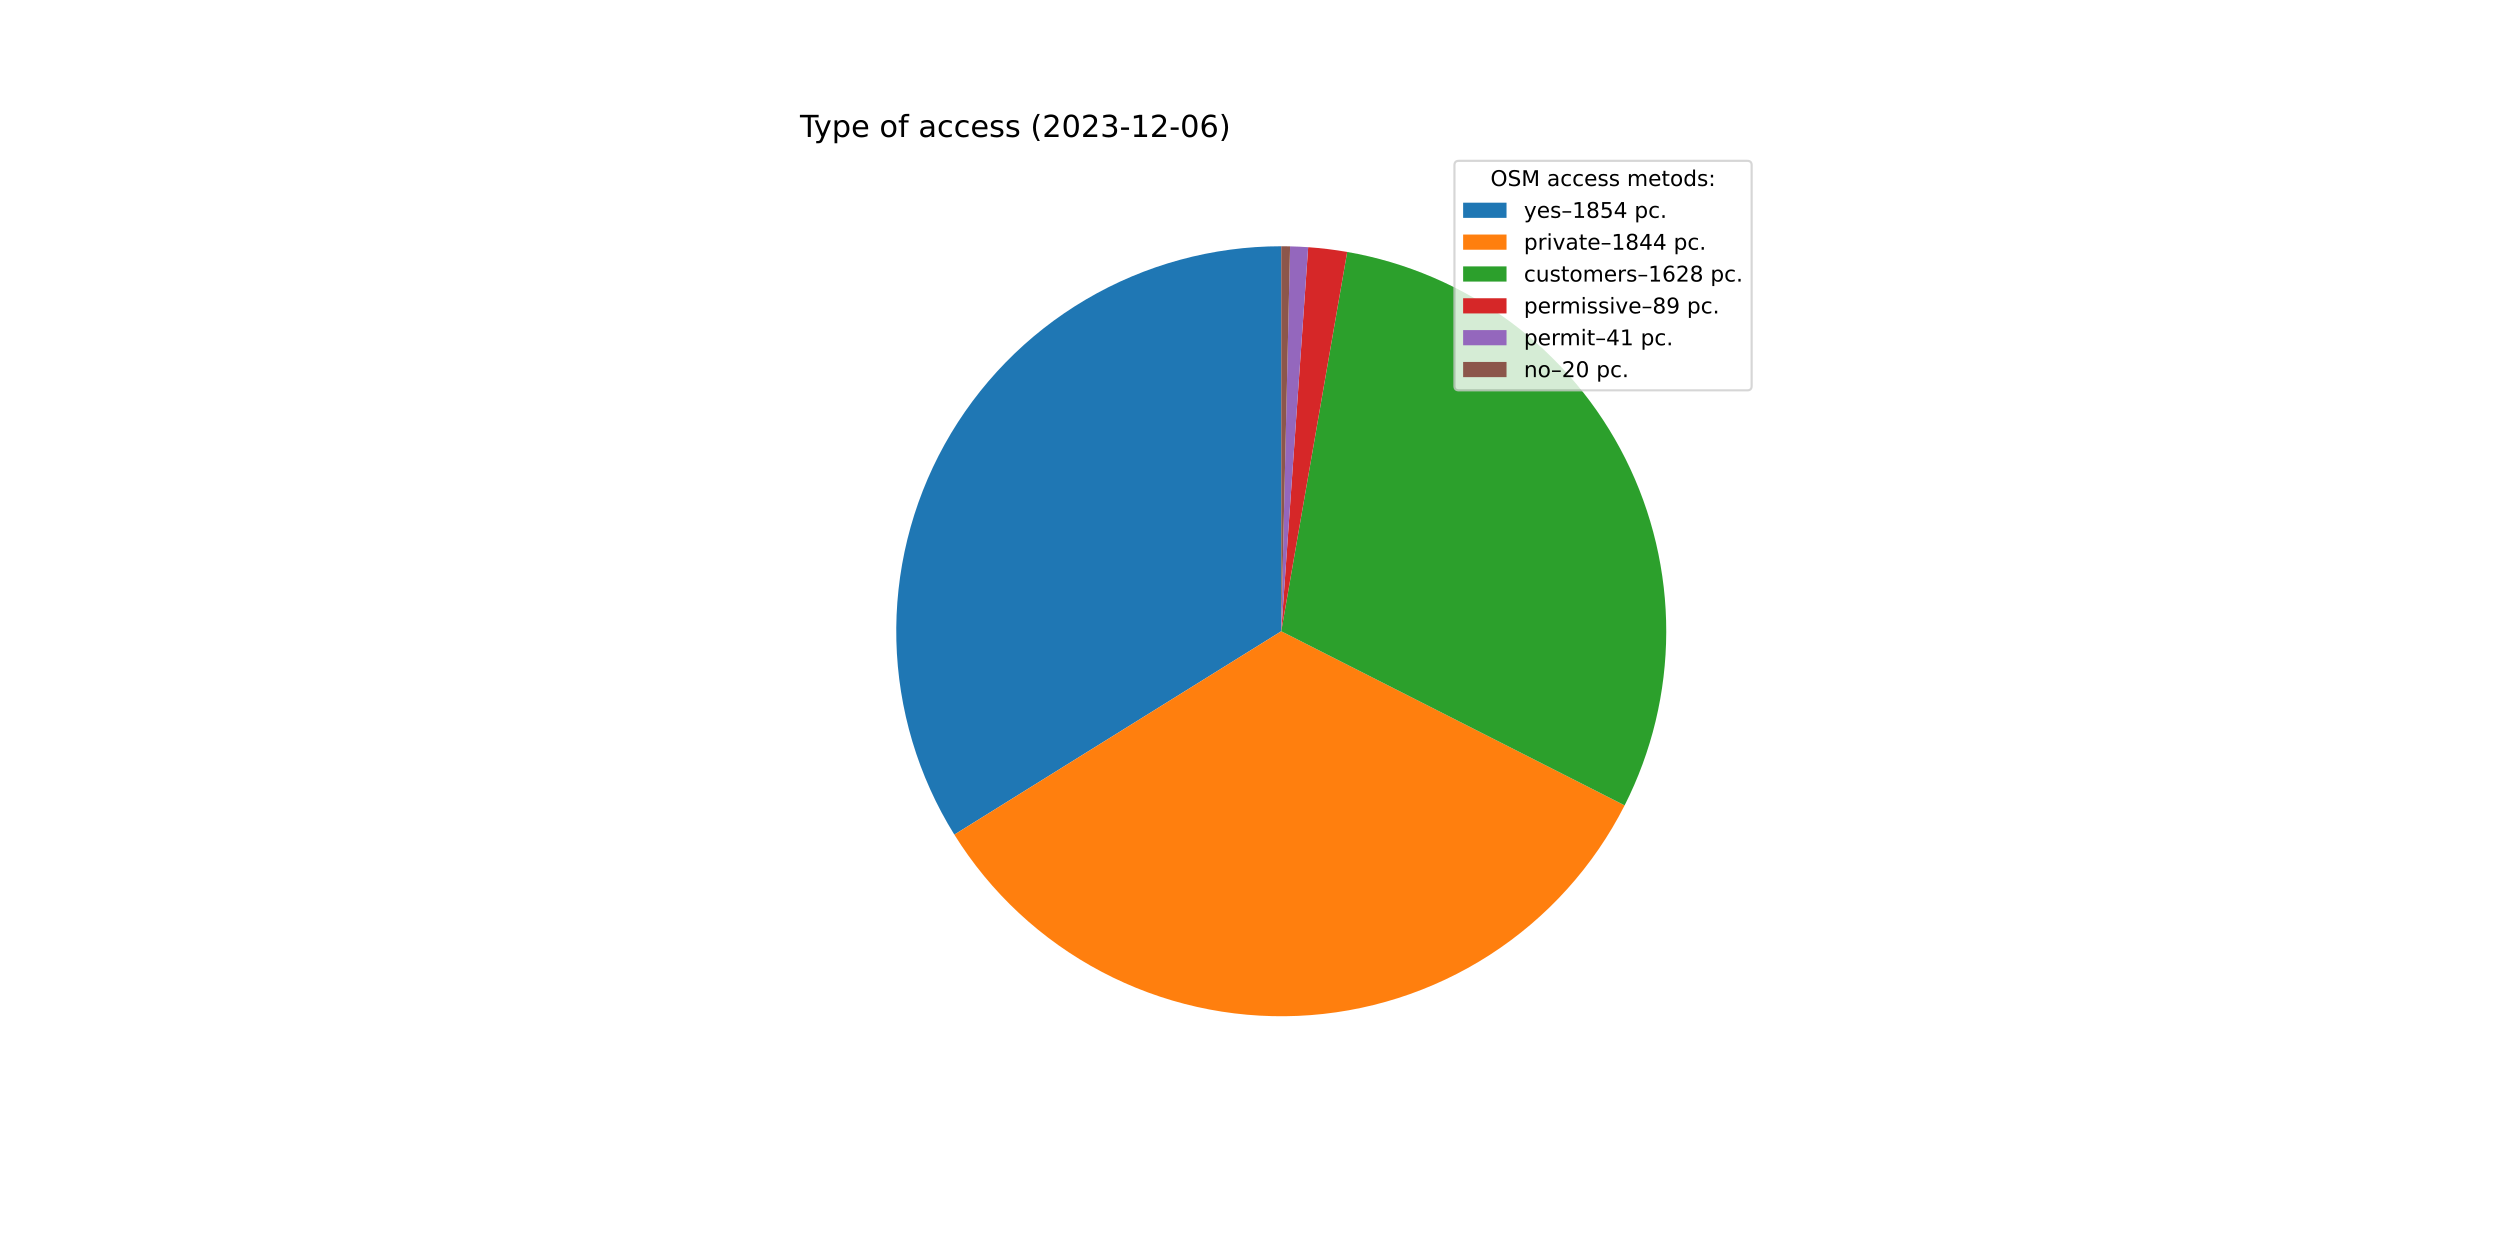
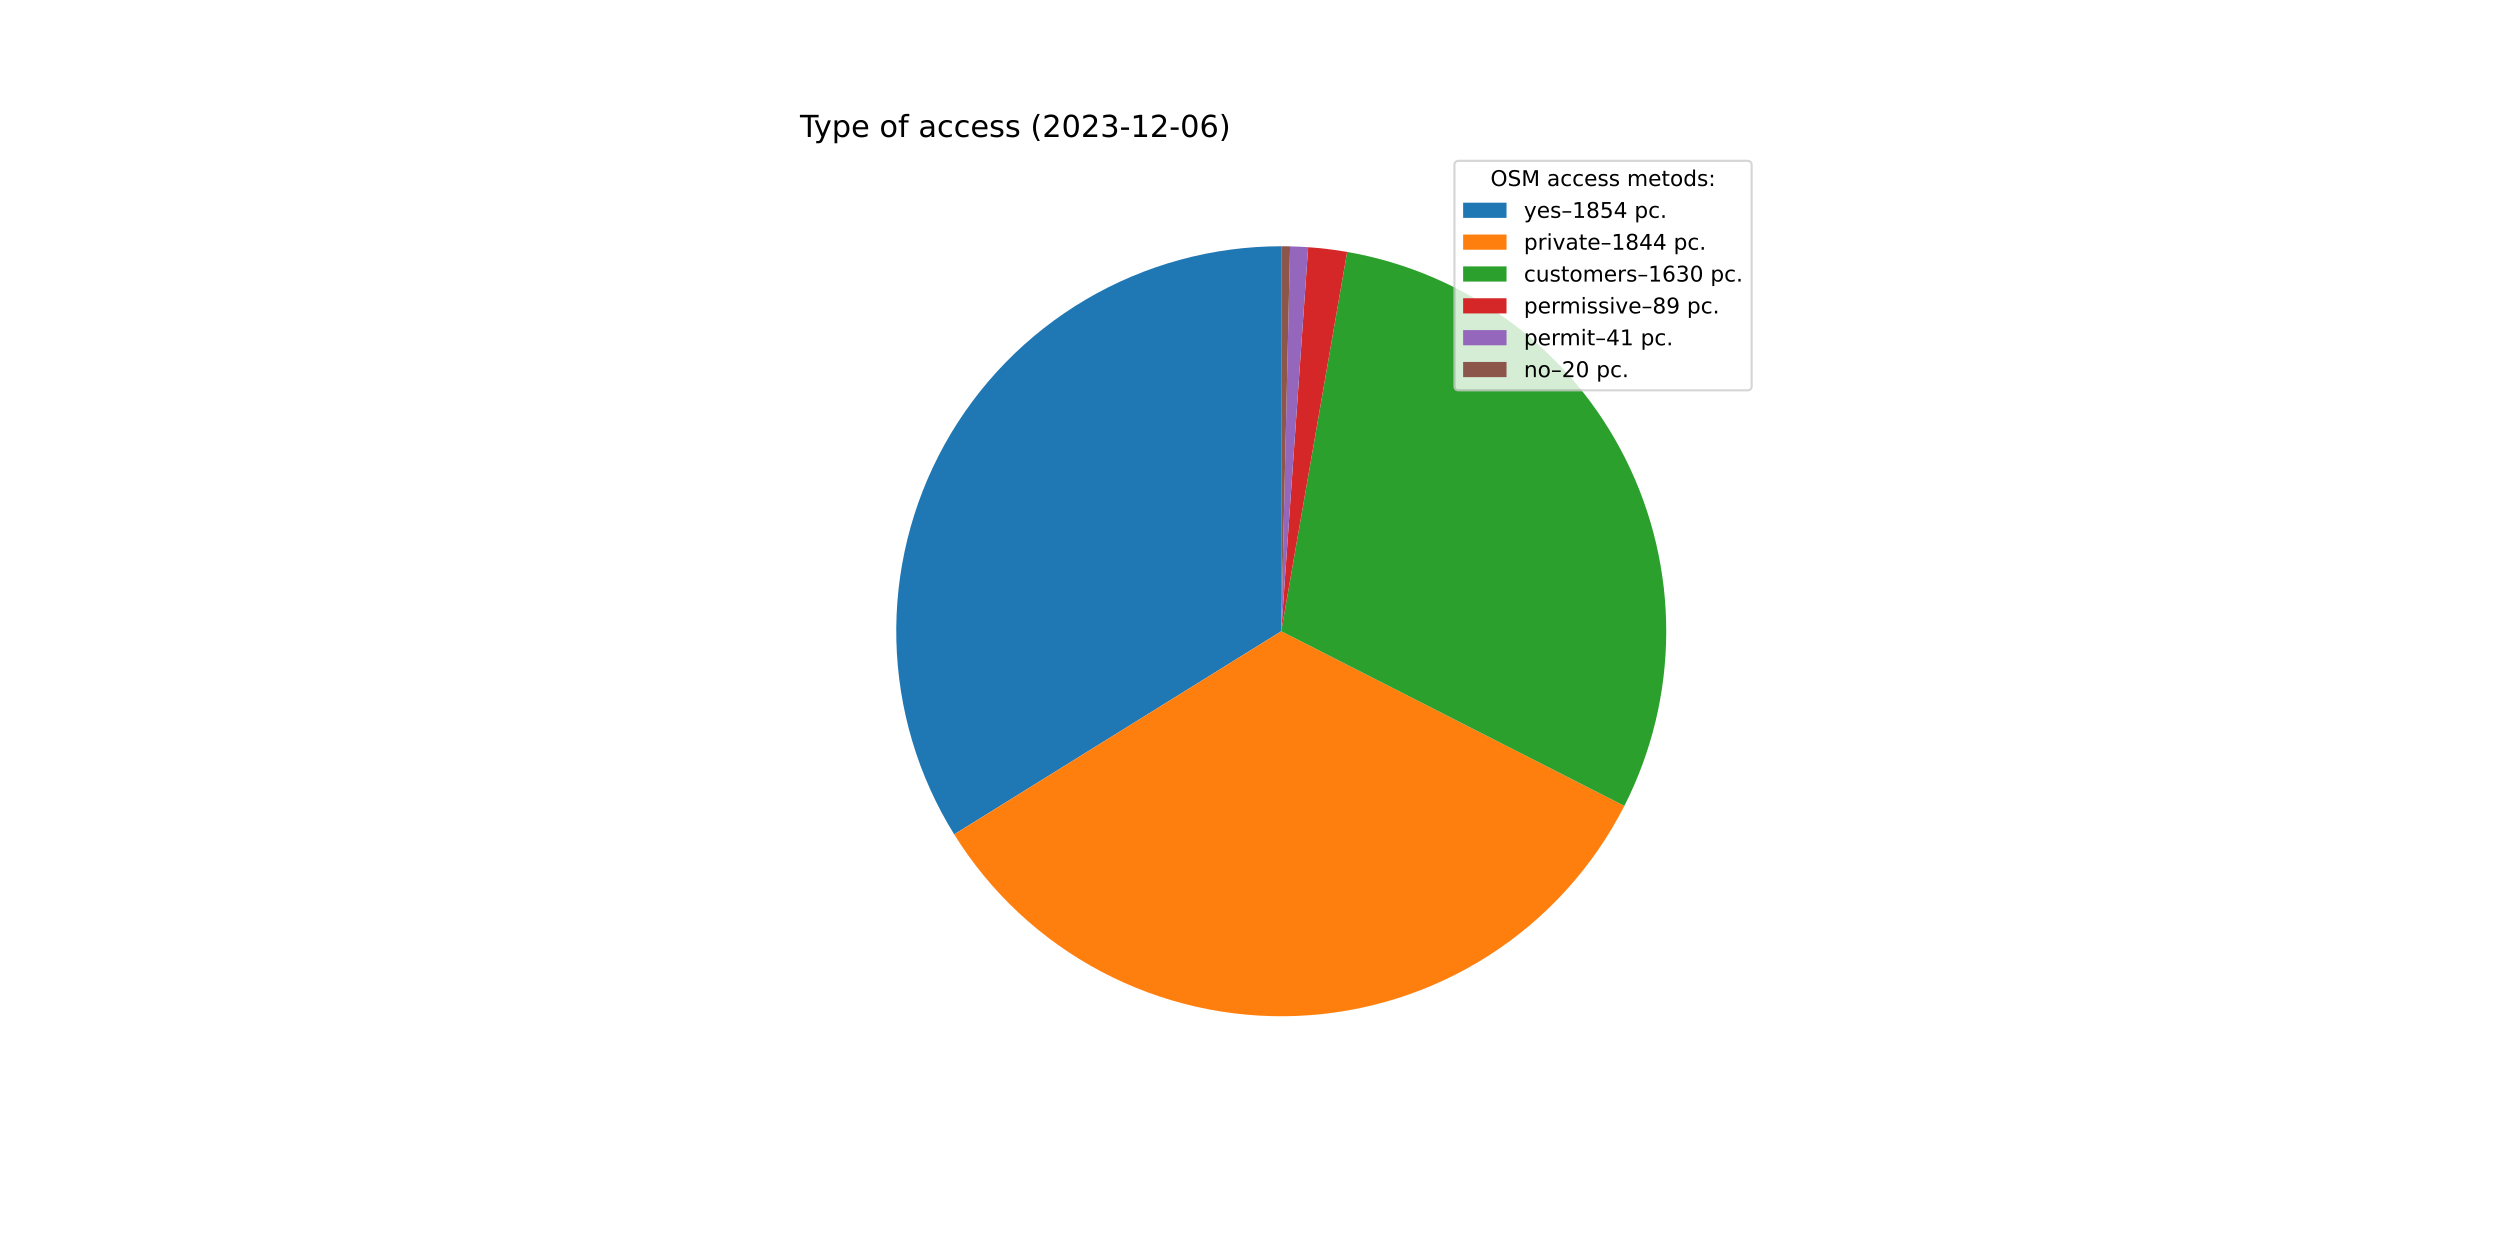
<svg xmlns="http://www.w3.org/2000/svg" xmlns:xlink="http://www.w3.org/1999/xlink" width="1152pt" height="576pt" viewBox="0 0 1152 576" version="1.1">
  <defs>
    <style type="text/css">*{stroke-linejoin: round; stroke-linecap: butt}</style>
  </defs>
  <g id="figure_1">
    <g id="patch_1">
      <path d="M 0 576  L 1152 576  L 1152 0  L 0 0  z " style="fill: #ffffff" />
    </g>
    <g id="axes_1">
      <g id="patch_2">
-         <path d="M 590.4 113.472  C 558.766 113.472 527.7 121.933 500.436 137.975  C 473.171 154.016 450.686 177.062 435.322 204.715  C 419.958 232.367 412.266 263.632 413.046 295.256  C 413.826 326.88 423.051 357.728 439.76 384.589  L 590.4 290.88  L 590.4 113.472  z " style="fill: #1f77b4" />
+         <path d="M 590.4 113.472  C 558.778 113.472 527.723 121.927 500.465 137.957  C 473.207 153.988 450.725 177.018 435.356 204.654  C 419.986 232.29 412.282 263.54 413.043 295.153  C 413.805 326.766 423.005 357.608 439.688 384.472  L 590.4 290.88  L 590.4 113.472  z " style="fill: #1f77b4" />
      </g>
      <g id="patch_3">
-         <path d="M 439.76 384.589  C 456.379 411.303 479.808 433.122 507.636 447.799  C 535.464 462.477 566.701 469.491 598.133 468.119  C 629.564 466.748 660.072 457.04 686.516 439.995  C 712.96 422.95 734.4 399.173 748.628 371.113  L 590.4 290.88  L 439.76 384.589  z " style="fill: #ff7f0e" />
+         <path d="M 439.688 384.472  C 456.279 411.189 479.68 433.02 507.484 447.719  C 535.287 462.418 566.505 469.463 597.927 468.128  C 629.348 466.794 659.857 457.128 686.314 440.125  C 712.771 423.122 734.237 399.386 748.504 371.358  L 590.4 290.88  L 439.688 384.472  z " style="fill: #ff7f0e" />
      </g>
      <g id="patch_4">
-         <path d="M 748.628 371.113  C 761.174 346.371 767.744 319.028 767.808 291.287  C 767.871 263.546 761.427 236.173 748.995 211.374  C 736.563 186.575 718.485 165.034 696.22 148.487  C 673.954 131.94 648.114 120.844 620.783 116.093  L 590.4 290.88  L 748.628 371.113  z " style="fill: #2ca02c" />
+         <path d="M 748.504 371.358  C 761.099 346.614 767.711 319.255 767.807 291.49  C 767.902 263.725 761.479 236.322 749.054 211.492  C 736.63 186.662 718.548 165.092 696.268 148.523  C 673.989 131.954 648.128 120.845 620.772 116.091  L 590.4 290.88  L 748.504 371.358  z " style="fill: #2ca02c" />
      </g>
      <g id="patch_5">
-         <path d="M 620.783 116.093  C 617.808 115.576 614.821 115.135 611.823 114.77  C 608.826 114.406 605.819 114.118 602.807 113.906  L 590.4 290.88  L 620.783 116.093  z " style="fill: #d62728" />
+         <path d="M 620.772 116.091  C 617.798 115.574 614.812 115.134 611.815 114.769  C 608.819 114.405 605.814 114.117 602.802 113.906  L 590.4 290.88  L 620.772 116.091  z " style="fill: #d62728" />
      </g>
      <g id="patch_6">
-         <path d="M 602.807 113.906  C 601.419 113.809 600.031 113.728 598.641 113.664  C 597.252 113.599 595.861 113.551 594.471 113.519  L 590.4 290.88  L 602.807 113.906  z " style="fill: #9467bd" />
+         <path d="M 602.802 113.906  C 601.415 113.809 600.027 113.728 598.638 113.663  C 597.249 113.599 595.859 113.551 594.469 113.519  L 590.4 290.88  L 602.802 113.906  z " style="fill: #9467bd" />
      </g>
      <g id="patch_7">
-         <path d="M 594.471 113.519  C 593.792 113.503 593.114 113.491 592.436 113.484  C 591.757 113.476 591.079 113.472 590.4 113.472  L 590.4 290.88  L 594.471 113.519  z " style="fill: #8c564b" />
+         <path d="M 594.469 113.519  C 593.791 113.503 593.113 113.491 592.435 113.484  C 591.757 113.476 591.078 113.472 590.4 113.472  L 590.4 290.88  L 594.469 113.519  z " style="fill: #8c564b" />
      </g>
      <g id="matplotlib.axis_1" />
      <g id="matplotlib.axis_2" />
      <g id="text_1">
        <g transform="translate(368.64 63.12)scale(0.14 -0.14)">
          <defs>
            <path id="DejaVuSans-54" d="M -19 4666  L 3928 4666  L 3928 4134  L 2272 4134  L 2272 0  L 1638 0  L 1638 4134  L -19 4134  L -19 4666  z " transform="scale(0.015625)" />
            <path id="DejaVuSans-79" d="M 2059 -325  Q 1816 -950 1584 -1140  Q 1353 -1331 966 -1331  L 506 -1331  L 506 -850  L 844 -850  Q 1081 -850 1212 -737  Q 1344 -625 1503 -206  L 1606 56  L 191 3500  L 800 3500  L 1894 763  L 2988 3500  L 3597 3500  L 2059 -325  z " transform="scale(0.015625)" />
            <path id="DejaVuSans-70" d="M 1159 525  L 1159 -1331  L 581 -1331  L 581 3500  L 1159 3500  L 1159 2969  Q 1341 3281 1617 3432  Q 1894 3584 2278 3584  Q 2916 3584 3314 3078  Q 3713 2572 3713 1747  Q 3713 922 3314 415  Q 2916 -91 2278 -91  Q 1894 -91 1617 61  Q 1341 213 1159 525  z M 3116 1747  Q 3116 2381 2855 2742  Q 2594 3103 2138 3103  Q 1681 3103 1420 2742  Q 1159 2381 1159 1747  Q 1159 1113 1420 752  Q 1681 391 2138 391  Q 2594 391 2855 752  Q 3116 1113 3116 1747  z " transform="scale(0.015625)" />
            <path id="DejaVuSans-65" d="M 3597 1894  L 3597 1613  L 953 1613  Q 991 1019 1311 708  Q 1631 397 2203 397  Q 2534 397 2845 478  Q 3156 559 3463 722  L 3463 178  Q 3153 47 2828 -22  Q 2503 -91 2169 -91  Q 1331 -91 842 396  Q 353 884 353 1716  Q 353 2575 817 3079  Q 1281 3584 2069 3584  Q 2775 3584 3186 3129  Q 3597 2675 3597 1894  z M 3022 2063  Q 3016 2534 2758 2815  Q 2500 3097 2075 3097  Q 1594 3097 1305 2825  Q 1016 2553 972 2059  L 3022 2063  z " transform="scale(0.015625)" />
            <path id="DejaVuSans-20" transform="scale(0.015625)" />
            <path id="DejaVuSans-6f" d="M 1959 3097  Q 1497 3097 1228 2736  Q 959 2375 959 1747  Q 959 1119 1226 758  Q 1494 397 1959 397  Q 2419 397 2687 759  Q 2956 1122 2956 1747  Q 2956 2369 2687 2733  Q 2419 3097 1959 3097  z M 1959 3584  Q 2709 3584 3137 3096  Q 3566 2609 3566 1747  Q 3566 888 3137 398  Q 2709 -91 1959 -91  Q 1206 -91 779 398  Q 353 888 353 1747  Q 353 2609 779 3096  Q 1206 3584 1959 3584  z " transform="scale(0.015625)" />
            <path id="DejaVuSans-66" d="M 2375 4863  L 2375 4384  L 1825 4384  Q 1516 4384 1395 4259  Q 1275 4134 1275 3809  L 1275 3500  L 2222 3500  L 2222 3053  L 1275 3053  L 1275 0  L 697 0  L 697 3053  L 147 3053  L 147 3500  L 697 3500  L 697 3744  Q 697 4328 969 4595  Q 1241 4863 1831 4863  L 2375 4863  z " transform="scale(0.015625)" />
            <path id="DejaVuSans-61" d="M 2194 1759  Q 1497 1759 1228 1600  Q 959 1441 959 1056  Q 959 750 1161 570  Q 1363 391 1709 391  Q 2188 391 2477 730  Q 2766 1069 2766 1631  L 2766 1759  L 2194 1759  z M 3341 1997  L 3341 0  L 2766 0  L 2766 531  Q 2569 213 2275 61  Q 1981 -91 1556 -91  Q 1019 -91 701 211  Q 384 513 384 1019  Q 384 1609 779 1909  Q 1175 2209 1959 2209  L 2766 2209  L 2766 2266  Q 2766 2663 2505 2880  Q 2244 3097 1772 3097  Q 1472 3097 1187 3025  Q 903 2953 641 2809  L 641 3341  Q 956 3463 1253 3523  Q 1550 3584 1831 3584  Q 2591 3584 2966 3190  Q 3341 2797 3341 1997  z " transform="scale(0.015625)" />
            <path id="DejaVuSans-63" d="M 3122 3366  L 3122 2828  Q 2878 2963 2633 3030  Q 2388 3097 2138 3097  Q 1578 3097 1268 2742  Q 959 2388 959 1747  Q 959 1106 1268 751  Q 1578 397 2138 397  Q 2388 397 2633 464  Q 2878 531 3122 666  L 3122 134  Q 2881 22 2623 -34  Q 2366 -91 2075 -91  Q 1284 -91 818 406  Q 353 903 353 1747  Q 353 2603 823 3093  Q 1294 3584 2113 3584  Q 2378 3584 2631 3529  Q 2884 3475 3122 3366  z " transform="scale(0.015625)" />
            <path id="DejaVuSans-73" d="M 2834 3397  L 2834 2853  Q 2591 2978 2328 3040  Q 2066 3103 1784 3103  Q 1356 3103 1142 2972  Q 928 2841 928 2578  Q 928 2378 1081 2264  Q 1234 2150 1697 2047  L 1894 2003  Q 2506 1872 2764 1633  Q 3022 1394 3022 966  Q 3022 478 2636 193  Q 2250 -91 1575 -91  Q 1294 -91 989 -36  Q 684 19 347 128  L 347 722  Q 666 556 975 473  Q 1284 391 1588 391  Q 1994 391 2212 530  Q 2431 669 2431 922  Q 2431 1156 2273 1281  Q 2116 1406 1581 1522  L 1381 1569  Q 847 1681 609 1914  Q 372 2147 372 2553  Q 372 3047 722 3315  Q 1072 3584 1716 3584  Q 2034 3584 2315 3537  Q 2597 3491 2834 3397  z " transform="scale(0.015625)" />
            <path id="DejaVuSans-28" d="M 1984 4856  Q 1566 4138 1362 3434  Q 1159 2731 1159 2009  Q 1159 1288 1364 580  Q 1569 -128 1984 -844  L 1484 -844  Q 1016 -109 783 600  Q 550 1309 550 2009  Q 550 2706 781 3412  Q 1013 4119 1484 4856  L 1984 4856  z " transform="scale(0.015625)" />
            <path id="DejaVuSans-32" d="M 1228 531  L 3431 531  L 3431 0  L 469 0  L 469 531  Q 828 903 1448 1529  Q 2069 2156 2228 2338  Q 2531 2678 2651 2914  Q 2772 3150 2772 3378  Q 2772 3750 2511 3984  Q 2250 4219 1831 4219  Q 1534 4219 1204 4116  Q 875 4013 500 3803  L 500 4441  Q 881 4594 1212 4672  Q 1544 4750 1819 4750  Q 2544 4750 2975 4387  Q 3406 4025 3406 3419  Q 3406 3131 3298 2873  Q 3191 2616 2906 2266  Q 2828 2175 2409 1742  Q 1991 1309 1228 531  z " transform="scale(0.015625)" />
            <path id="DejaVuSans-30" d="M 2034 4250  Q 1547 4250 1301 3770  Q 1056 3291 1056 2328  Q 1056 1369 1301 889  Q 1547 409 2034 409  Q 2525 409 2770 889  Q 3016 1369 3016 2328  Q 3016 3291 2770 3770  Q 2525 4250 2034 4250  z M 2034 4750  Q 2819 4750 3233 4129  Q 3647 3509 3647 2328  Q 3647 1150 3233 529  Q 2819 -91 2034 -91  Q 1250 -91 836 529  Q 422 1150 422 2328  Q 422 3509 836 4129  Q 1250 4750 2034 4750  z " transform="scale(0.015625)" />
            <path id="DejaVuSans-33" d="M 2597 2516  Q 3050 2419 3304 2112  Q 3559 1806 3559 1356  Q 3559 666 3084 287  Q 2609 -91 1734 -91  Q 1441 -91 1130 -33  Q 819 25 488 141  L 488 750  Q 750 597 1062 519  Q 1375 441 1716 441  Q 2309 441 2620 675  Q 2931 909 2931 1356  Q 2931 1769 2642 2001  Q 2353 2234 1838 2234  L 1294 2234  L 1294 2753  L 1863 2753  Q 2328 2753 2575 2939  Q 2822 3125 2822 3475  Q 2822 3834 2567 4026  Q 2313 4219 1838 4219  Q 1578 4219 1281 4162  Q 984 4106 628 3988  L 628 4550  Q 988 4650 1302 4700  Q 1616 4750 1894 4750  Q 2613 4750 3031 4423  Q 3450 4097 3450 3541  Q 3450 3153 3228 2886  Q 3006 2619 2597 2516  z " transform="scale(0.015625)" />
            <path id="DejaVuSans-2d" d="M 313 2009  L 1997 2009  L 1997 1497  L 313 1497  L 313 2009  z " transform="scale(0.015625)" />
            <path id="DejaVuSans-31" d="M 794 531  L 1825 531  L 1825 4091  L 703 3866  L 703 4441  L 1819 4666  L 2450 4666  L 2450 531  L 3481 531  L 3481 0  L 794 0  L 794 531  z " transform="scale(0.015625)" />
            <path id="DejaVuSans-36" d="M 2113 2584  Q 1688 2584 1439 2293  Q 1191 2003 1191 1497  Q 1191 994 1439 701  Q 1688 409 2113 409  Q 2538 409 2786 701  Q 3034 994 3034 1497  Q 3034 2003 2786 2293  Q 2538 2584 2113 2584  z M 3366 4563  L 3366 3988  Q 3128 4100 2886 4159  Q 2644 4219 2406 4219  Q 1781 4219 1451 3797  Q 1122 3375 1075 2522  Q 1259 2794 1537 2939  Q 1816 3084 2150 3084  Q 2853 3084 3261 2657  Q 3669 2231 3669 1497  Q 3669 778 3244 343  Q 2819 -91 2113 -91  Q 1303 -91 875 529  Q 447 1150 447 2328  Q 447 3434 972 4092  Q 1497 4750 2381 4750  Q 2619 4750 2861 4703  Q 3103 4656 3366 4563  z " transform="scale(0.015625)" />
            <path id="DejaVuSans-29" d="M 513 4856  L 1013 4856  Q 1481 4119 1714 3412  Q 1947 2706 1947 2009  Q 1947 1309 1714 600  Q 1481 -109 1013 -844  L 513 -844  Q 928 -128 1133 580  Q 1338 1288 1338 2009  Q 1338 2731 1133 3434  Q 928 4138 513 4856  z " transform="scale(0.015625)" />
          </defs>
          <use xlink:href="#DejaVuSans-54" />
          <use xlink:href="#DejaVuSans-79" x="45.459" />
          <use xlink:href="#DejaVuSans-70" x="104.639" />
          <use xlink:href="#DejaVuSans-65" x="168.115" />
          <use xlink:href="#DejaVuSans-20" x="229.639" />
          <use xlink:href="#DejaVuSans-6f" x="261.426" />
          <use xlink:href="#DejaVuSans-66" x="322.607" />
          <use xlink:href="#DejaVuSans-20" x="357.812" />
          <use xlink:href="#DejaVuSans-61" x="389.6" />
          <use xlink:href="#DejaVuSans-63" x="450.879" />
          <use xlink:href="#DejaVuSans-63" x="505.859" />
          <use xlink:href="#DejaVuSans-65" x="560.84" />
          <use xlink:href="#DejaVuSans-73" x="622.363" />
          <use xlink:href="#DejaVuSans-73" x="674.463" />
          <use xlink:href="#DejaVuSans-20" x="726.562" />
          <use xlink:href="#DejaVuSans-28" x="758.35" />
          <use xlink:href="#DejaVuSans-32" x="797.363" />
          <use xlink:href="#DejaVuSans-30" x="860.986" />
          <use xlink:href="#DejaVuSans-32" x="924.609" />
          <use xlink:href="#DejaVuSans-33" x="988.232" />
          <use xlink:href="#DejaVuSans-2d" x="1051.855" />
          <use xlink:href="#DejaVuSans-31" x="1087.939" />
          <use xlink:href="#DejaVuSans-32" x="1151.562" />
          <use xlink:href="#DejaVuSans-2d" x="1215.186" />
          <use xlink:href="#DejaVuSans-30" x="1251.27" />
          <use xlink:href="#DejaVuSans-36" x="1314.893" />
          <use xlink:href="#DejaVuSans-29" x="1378.516" />
        </g>
      </g>
      <g id="legend_1">
        <g id="patch_8">
          <path d="M 672.208 179.867  L 805.16 179.867  Q 807.16 179.867 807.16 177.867  L 807.16 76.12  Q 807.16 74.12 805.16 74.12  L 672.208 74.12  Q 670.208 74.12 670.208 76.12  L 670.208 177.867  Q 670.208 179.867 672.208 179.867  z " style="fill: #ffffff; opacity: 0.8; stroke: #cccccc; stroke-linejoin: miter" />
        </g>
        <g id="text_2">
          <g transform="translate(686.8038 85.71844)scale(0.1 -0.1)">
            <defs>
              <path id="DejaVuSans-4f" d="M 2522 4238  Q 1834 4238 1429 3725  Q 1025 3213 1025 2328  Q 1025 1447 1429 934  Q 1834 422 2522 422  Q 3209 422 3611 934  Q 4013 1447 4013 2328  Q 4013 3213 3611 3725  Q 3209 4238 2522 4238  z M 2522 4750  Q 3503 4750 4090 4092  Q 4678 3434 4678 2328  Q 4678 1225 4090 567  Q 3503 -91 2522 -91  Q 1538 -91 948 565  Q 359 1222 359 2328  Q 359 3434 948 4092  Q 1538 4750 2522 4750  z " transform="scale(0.015625)" />
              <path id="DejaVuSans-53" d="M 3425 4513  L 3425 3897  Q 3066 4069 2747 4153  Q 2428 4238 2131 4238  Q 1616 4238 1336 4038  Q 1056 3838 1056 3469  Q 1056 3159 1242 3001  Q 1428 2844 1947 2747  L 2328 2669  Q 3034 2534 3370 2195  Q 3706 1856 3706 1288  Q 3706 609 3251 259  Q 2797 -91 1919 -91  Q 1588 -91 1214 -16  Q 841 59 441 206  L 441 856  Q 825 641 1194 531  Q 1563 422 1919 422  Q 2459 422 2753 634  Q 3047 847 3047 1241  Q 3047 1584 2836 1778  Q 2625 1972 2144 2069  L 1759 2144  Q 1053 2284 737 2584  Q 422 2884 422 3419  Q 422 4038 858 4394  Q 1294 4750 2059 4750  Q 2388 4750 2728 4690  Q 3069 4631 3425 4513  z " transform="scale(0.015625)" />
              <path id="DejaVuSans-4d" d="M 628 4666  L 1569 4666  L 2759 1491  L 3956 4666  L 4897 4666  L 4897 0  L 4281 0  L 4281 4097  L 3078 897  L 2444 897  L 1241 4097  L 1241 0  L 628 0  L 628 4666  z " transform="scale(0.015625)" />
              <path id="DejaVuSans-6d" d="M 3328 2828  Q 3544 3216 3844 3400  Q 4144 3584 4550 3584  Q 5097 3584 5394 3201  Q 5691 2819 5691 2113  L 5691 0  L 5113 0  L 5113 2094  Q 5113 2597 4934 2840  Q 4756 3084 4391 3084  Q 3944 3084 3684 2787  Q 3425 2491 3425 1978  L 3425 0  L 2847 0  L 2847 2094  Q 2847 2600 2669 2842  Q 2491 3084 2119 3084  Q 1678 3084 1418 2786  Q 1159 2488 1159 1978  L 1159 0  L 581 0  L 581 3500  L 1159 3500  L 1159 2956  Q 1356 3278 1631 3431  Q 1906 3584 2284 3584  Q 2666 3584 2933 3390  Q 3200 3197 3328 2828  z " transform="scale(0.015625)" />
              <path id="DejaVuSans-74" d="M 1172 4494  L 1172 3500  L 2356 3500  L 2356 3053  L 1172 3053  L 1172 1153  Q 1172 725 1289 603  Q 1406 481 1766 481  L 2356 481  L 2356 0  L 1766 0  Q 1100 0 847 248  Q 594 497 594 1153  L 594 3053  L 172 3053  L 172 3500  L 594 3500  L 594 4494  L 1172 4494  z " transform="scale(0.015625)" />
              <path id="DejaVuSans-64" d="M 2906 2969  L 2906 4863  L 3481 4863  L 3481 0  L 2906 0  L 2906 525  Q 2725 213 2448 61  Q 2172 -91 1784 -91  Q 1150 -91 751 415  Q 353 922 353 1747  Q 353 2572 751 3078  Q 1150 3584 1784 3584  Q 2172 3584 2448 3432  Q 2725 3281 2906 2969  z M 947 1747  Q 947 1113 1208 752  Q 1469 391 1925 391  Q 2381 391 2643 752  Q 2906 1113 2906 1747  Q 2906 2381 2643 2742  Q 2381 3103 1925 3103  Q 1469 3103 1208 2742  Q 947 2381 947 1747  z " transform="scale(0.015625)" />
              <path id="DejaVuSans-3a" d="M 750 794  L 1409 794  L 1409 0  L 750 0  L 750 794  z M 750 3309  L 1409 3309  L 1409 2516  L 750 2516  L 750 3309  z " transform="scale(0.015625)" />
            </defs>
            <use xlink:href="#DejaVuSans-4f" />
            <use xlink:href="#DejaVuSans-53" x="78.711" />
            <use xlink:href="#DejaVuSans-4d" x="142.188" />
            <use xlink:href="#DejaVuSans-20" x="228.467" />
            <use xlink:href="#DejaVuSans-61" x="260.254" />
            <use xlink:href="#DejaVuSans-63" x="321.533" />
            <use xlink:href="#DejaVuSans-63" x="376.514" />
            <use xlink:href="#DejaVuSans-65" x="431.494" />
            <use xlink:href="#DejaVuSans-73" x="493.018" />
            <use xlink:href="#DejaVuSans-73" x="545.117" />
            <use xlink:href="#DejaVuSans-20" x="597.217" />
            <use xlink:href="#DejaVuSans-6d" x="629.004" />
            <use xlink:href="#DejaVuSans-65" x="726.416" />
            <use xlink:href="#DejaVuSans-74" x="787.939" />
            <use xlink:href="#DejaVuSans-6f" x="827.148" />
            <use xlink:href="#DejaVuSans-64" x="888.33" />
            <use xlink:href="#DejaVuSans-73" x="951.807" />
            <use xlink:href="#DejaVuSans-3a" x="1003.906" />
          </g>
        </g>
        <g id="patch_9">
          <path d="M 674.208 100.397  L 694.208 100.397  L 694.208 93.397  L 674.208 93.397  z " style="fill: #1f77b4" />
        </g>
        <g id="text_3">
          <g transform="translate(702.2084 100.3966)scale(0.1 -0.1)">
            <defs>
              <path id="DejaVuSans-2013" d="M 313 1978  L 2888 1978  L 2888 1528  L 313 1528  L 313 1978  z " transform="scale(0.015625)" />
              <path id="DejaVuSans-38" d="M 2034 2216  Q 1584 2216 1326 1975  Q 1069 1734 1069 1313  Q 1069 891 1326 650  Q 1584 409 2034 409  Q 2484 409 2743 651  Q 3003 894 3003 1313  Q 3003 1734 2745 1975  Q 2488 2216 2034 2216  z M 1403 2484  Q 997 2584 770 2862  Q 544 3141 544 3541  Q 544 4100 942 4425  Q 1341 4750 2034 4750  Q 2731 4750 3128 4425  Q 3525 4100 3525 3541  Q 3525 3141 3298 2862  Q 3072 2584 2669 2484  Q 3125 2378 3379 2068  Q 3634 1759 3634 1313  Q 3634 634 3220 271  Q 2806 -91 2034 -91  Q 1263 -91 848 271  Q 434 634 434 1313  Q 434 1759 690 2068  Q 947 2378 1403 2484  z M 1172 3481  Q 1172 3119 1398 2916  Q 1625 2713 2034 2713  Q 2441 2713 2670 2916  Q 2900 3119 2900 3481  Q 2900 3844 2670 4047  Q 2441 4250 2034 4250  Q 1625 4250 1398 4047  Q 1172 3844 1172 3481  z " transform="scale(0.015625)" />
              <path id="DejaVuSans-35" d="M 691 4666  L 3169 4666  L 3169 4134  L 1269 4134  L 1269 2991  Q 1406 3038 1543 3061  Q 1681 3084 1819 3084  Q 2600 3084 3056 2656  Q 3513 2228 3513 1497  Q 3513 744 3044 326  Q 2575 -91 1722 -91  Q 1428 -91 1123 -41  Q 819 9 494 109  L 494 744  Q 775 591 1075 516  Q 1375 441 1709 441  Q 2250 441 2565 725  Q 2881 1009 2881 1497  Q 2881 1984 2565 2268  Q 2250 2553 1709 2553  Q 1456 2553 1204 2497  Q 953 2441 691 2322  L 691 4666  z " transform="scale(0.015625)" />
              <path id="DejaVuSans-34" d="M 2419 4116  L 825 1625  L 2419 1625  L 2419 4116  z M 2253 4666  L 3047 4666  L 3047 1625  L 3713 1625  L 3713 1100  L 3047 1100  L 3047 0  L 2419 0  L 2419 1100  L 313 1100  L 313 1709  L 2253 4666  z " transform="scale(0.015625)" />
              <path id="DejaVuSans-2e" d="M 684 794  L 1344 794  L 1344 0  L 684 0  L 684 794  z " transform="scale(0.015625)" />
            </defs>
            <use xlink:href="#DejaVuSans-79" />
            <use xlink:href="#DejaVuSans-65" x="59.18" />
            <use xlink:href="#DejaVuSans-73" x="120.703" />
            <use xlink:href="#DejaVuSans-2013" x="172.803" />
            <use xlink:href="#DejaVuSans-31" x="222.803" />
            <use xlink:href="#DejaVuSans-38" x="286.426" />
            <use xlink:href="#DejaVuSans-35" x="350.049" />
            <use xlink:href="#DejaVuSans-34" x="413.672" />
            <use xlink:href="#DejaVuSans-20" x="477.295" />
            <use xlink:href="#DejaVuSans-70" x="509.082" />
            <use xlink:href="#DejaVuSans-63" x="572.559" />
            <use xlink:href="#DejaVuSans-2e" x="627.539" />
          </g>
        </g>
        <g id="patch_10">
          <path d="M 674.208 115.075  L 694.208 115.075  L 694.208 108.075  L 674.208 108.075  z " style="fill: #ff7f0e" />
        </g>
        <g id="text_4">
          <g transform="translate(702.2084 115.0747)scale(0.1 -0.1)">
            <defs>
              <path id="DejaVuSans-72" d="M 2631 2963  Q 2534 3019 2420 3045  Q 2306 3072 2169 3072  Q 1681 3072 1420 2755  Q 1159 2438 1159 1844  L 1159 0  L 581 0  L 581 3500  L 1159 3500  L 1159 2956  Q 1341 3275 1631 3429  Q 1922 3584 2338 3584  Q 2397 3584 2469 3576  Q 2541 3569 2628 3553  L 2631 2963  z " transform="scale(0.015625)" />
              <path id="DejaVuSans-69" d="M 603 3500  L 1178 3500  L 1178 0  L 603 0  L 603 3500  z M 603 4863  L 1178 4863  L 1178 4134  L 603 4134  L 603 4863  z " transform="scale(0.015625)" />
              <path id="DejaVuSans-76" d="M 191 3500  L 800 3500  L 1894 563  L 2988 3500  L 3597 3500  L 2284 0  L 1503 0  L 191 3500  z " transform="scale(0.015625)" />
            </defs>
            <use xlink:href="#DejaVuSans-70" />
            <use xlink:href="#DejaVuSans-72" x="63.477" />
            <use xlink:href="#DejaVuSans-69" x="104.59" />
            <use xlink:href="#DejaVuSans-76" x="132.373" />
            <use xlink:href="#DejaVuSans-61" x="191.553" />
            <use xlink:href="#DejaVuSans-74" x="252.832" />
            <use xlink:href="#DejaVuSans-65" x="292.041" />
            <use xlink:href="#DejaVuSans-2013" x="353.564" />
            <use xlink:href="#DejaVuSans-31" x="403.564" />
            <use xlink:href="#DejaVuSans-38" x="467.188" />
            <use xlink:href="#DejaVuSans-34" x="530.811" />
            <use xlink:href="#DejaVuSans-34" x="594.434" />
            <use xlink:href="#DejaVuSans-20" x="658.057" />
            <use xlink:href="#DejaVuSans-70" x="689.844" />
            <use xlink:href="#DejaVuSans-63" x="753.32" />
            <use xlink:href="#DejaVuSans-2e" x="808.301" />
          </g>
        </g>
        <g id="patch_11">
          <path d="M 674.208 129.753  L 694.208 129.753  L 694.208 122.753  L 674.208 122.753  z " style="fill: #2ca02c" />
        </g>
        <g id="text_5">
          <g transform="translate(702.2084 129.7528)scale(0.1 -0.1)">
            <defs>
              <path id="DejaVuSans-75" d="M 544 1381  L 544 3500  L 1119 3500  L 1119 1403  Q 1119 906 1312 657  Q 1506 409 1894 409  Q 2359 409 2629 706  Q 2900 1003 2900 1516  L 2900 3500  L 3475 3500  L 3475 0  L 2900 0  L 2900 538  Q 2691 219 2414 64  Q 2138 -91 1772 -91  Q 1169 -91 856 284  Q 544 659 544 1381  z M 1991 3584  L 1991 3584  z " transform="scale(0.015625)" />
            </defs>
            <use xlink:href="#DejaVuSans-63" />
            <use xlink:href="#DejaVuSans-75" x="54.98" />
            <use xlink:href="#DejaVuSans-73" x="118.359" />
            <use xlink:href="#DejaVuSans-74" x="170.459" />
            <use xlink:href="#DejaVuSans-6f" x="209.668" />
            <use xlink:href="#DejaVuSans-6d" x="270.85" />
            <use xlink:href="#DejaVuSans-65" x="368.262" />
            <use xlink:href="#DejaVuSans-72" x="429.785" />
            <use xlink:href="#DejaVuSans-73" x="470.898" />
            <use xlink:href="#DejaVuSans-2013" x="522.998" />
            <use xlink:href="#DejaVuSans-31" x="572.998" />
            <use xlink:href="#DejaVuSans-36" x="636.621" />
-             <use xlink:href="#DejaVuSans-32" x="700.244" />
-             <use xlink:href="#DejaVuSans-38" x="763.867" />
+             <use xlink:href="#DejaVuSans-33" x="700.244" />
+             <use xlink:href="#DejaVuSans-30" x="763.867" />
            <use xlink:href="#DejaVuSans-20" x="827.49" />
            <use xlink:href="#DejaVuSans-70" x="859.277" />
            <use xlink:href="#DejaVuSans-63" x="922.754" />
            <use xlink:href="#DejaVuSans-2e" x="977.734" />
          </g>
        </g>
        <g id="patch_12">
          <path d="M 674.208 144.431  L 694.208 144.431  L 694.208 137.431  L 674.208 137.431  z " style="fill: #d62728" />
        </g>
        <g id="text_6">
          <g transform="translate(702.2084 144.4309)scale(0.1 -0.1)">
            <defs>
              <path id="DejaVuSans-39" d="M 703 97  L 703 672  Q 941 559 1184 500  Q 1428 441 1663 441  Q 2288 441 2617 861  Q 2947 1281 2994 2138  Q 2813 1869 2534 1725  Q 2256 1581 1919 1581  Q 1219 1581 811 2004  Q 403 2428 403 3163  Q 403 3881 828 4315  Q 1253 4750 1959 4750  Q 2769 4750 3195 4129  Q 3622 3509 3622 2328  Q 3622 1225 3098 567  Q 2575 -91 1691 -91  Q 1453 -91 1209 -44  Q 966 3 703 97  z M 1959 2075  Q 2384 2075 2632 2365  Q 2881 2656 2881 3163  Q 2881 3666 2632 3958  Q 2384 4250 1959 4250  Q 1534 4250 1286 3958  Q 1038 3666 1038 3163  Q 1038 2656 1286 2365  Q 1534 2075 1959 2075  z " transform="scale(0.015625)" />
            </defs>
            <use xlink:href="#DejaVuSans-70" />
            <use xlink:href="#DejaVuSans-65" x="63.477" />
            <use xlink:href="#DejaVuSans-72" x="125" />
            <use xlink:href="#DejaVuSans-6d" x="164.363" />
            <use xlink:href="#DejaVuSans-69" x="261.775" />
            <use xlink:href="#DejaVuSans-73" x="289.559" />
            <use xlink:href="#DejaVuSans-73" x="341.658" />
            <use xlink:href="#DejaVuSans-69" x="393.758" />
            <use xlink:href="#DejaVuSans-76" x="421.541" />
            <use xlink:href="#DejaVuSans-65" x="480.721" />
            <use xlink:href="#DejaVuSans-2013" x="542.244" />
            <use xlink:href="#DejaVuSans-38" x="592.244" />
            <use xlink:href="#DejaVuSans-39" x="655.867" />
            <use xlink:href="#DejaVuSans-20" x="719.49" />
            <use xlink:href="#DejaVuSans-70" x="751.277" />
            <use xlink:href="#DejaVuSans-63" x="814.754" />
            <use xlink:href="#DejaVuSans-2e" x="869.734" />
          </g>
        </g>
        <g id="patch_13">
          <path d="M 674.208 159.109  L 694.208 159.109  L 694.208 152.109  L 674.208 152.109  z " style="fill: #9467bd" />
        </g>
        <g id="text_7">
          <g transform="translate(702.2084 159.1091)scale(0.1 -0.1)">
            <use xlink:href="#DejaVuSans-70" />
            <use xlink:href="#DejaVuSans-65" x="63.477" />
            <use xlink:href="#DejaVuSans-72" x="125" />
            <use xlink:href="#DejaVuSans-6d" x="164.363" />
            <use xlink:href="#DejaVuSans-69" x="261.775" />
            <use xlink:href="#DejaVuSans-74" x="289.559" />
            <use xlink:href="#DejaVuSans-2013" x="328.768" />
            <use xlink:href="#DejaVuSans-34" x="378.768" />
            <use xlink:href="#DejaVuSans-31" x="442.391" />
            <use xlink:href="#DejaVuSans-20" x="506.014" />
            <use xlink:href="#DejaVuSans-70" x="537.801" />
            <use xlink:href="#DejaVuSans-63" x="601.277" />
            <use xlink:href="#DejaVuSans-2e" x="656.258" />
          </g>
        </g>
        <g id="patch_14">
          <path d="M 674.208 173.787  L 694.208 173.787  L 694.208 166.787  L 674.208 166.787  z " style="fill: #8c564b" />
        </g>
        <g id="text_8">
          <g transform="translate(702.2084 173.7872)scale(0.1 -0.1)">
            <defs>
              <path id="DejaVuSans-6e" d="M 3513 2113  L 3513 0  L 2938 0  L 2938 2094  Q 2938 2591 2744 2837  Q 2550 3084 2163 3084  Q 1697 3084 1428 2787  Q 1159 2491 1159 1978  L 1159 0  L 581 0  L 581 3500  L 1159 3500  L 1159 2956  Q 1366 3272 1645 3428  Q 1925 3584 2291 3584  Q 2894 3584 3203 3211  Q 3513 2838 3513 2113  z " transform="scale(0.015625)" />
            </defs>
            <use xlink:href="#DejaVuSans-6e" />
            <use xlink:href="#DejaVuSans-6f" x="63.379" />
            <use xlink:href="#DejaVuSans-2013" x="124.561" />
            <use xlink:href="#DejaVuSans-32" x="174.561" />
            <use xlink:href="#DejaVuSans-30" x="238.184" />
            <use xlink:href="#DejaVuSans-20" x="301.807" />
            <use xlink:href="#DejaVuSans-70" x="333.594" />
            <use xlink:href="#DejaVuSans-63" x="397.07" />
            <use xlink:href="#DejaVuSans-2e" x="452.051" />
          </g>
        </g>
      </g>
    </g>
  </g>
</svg>
